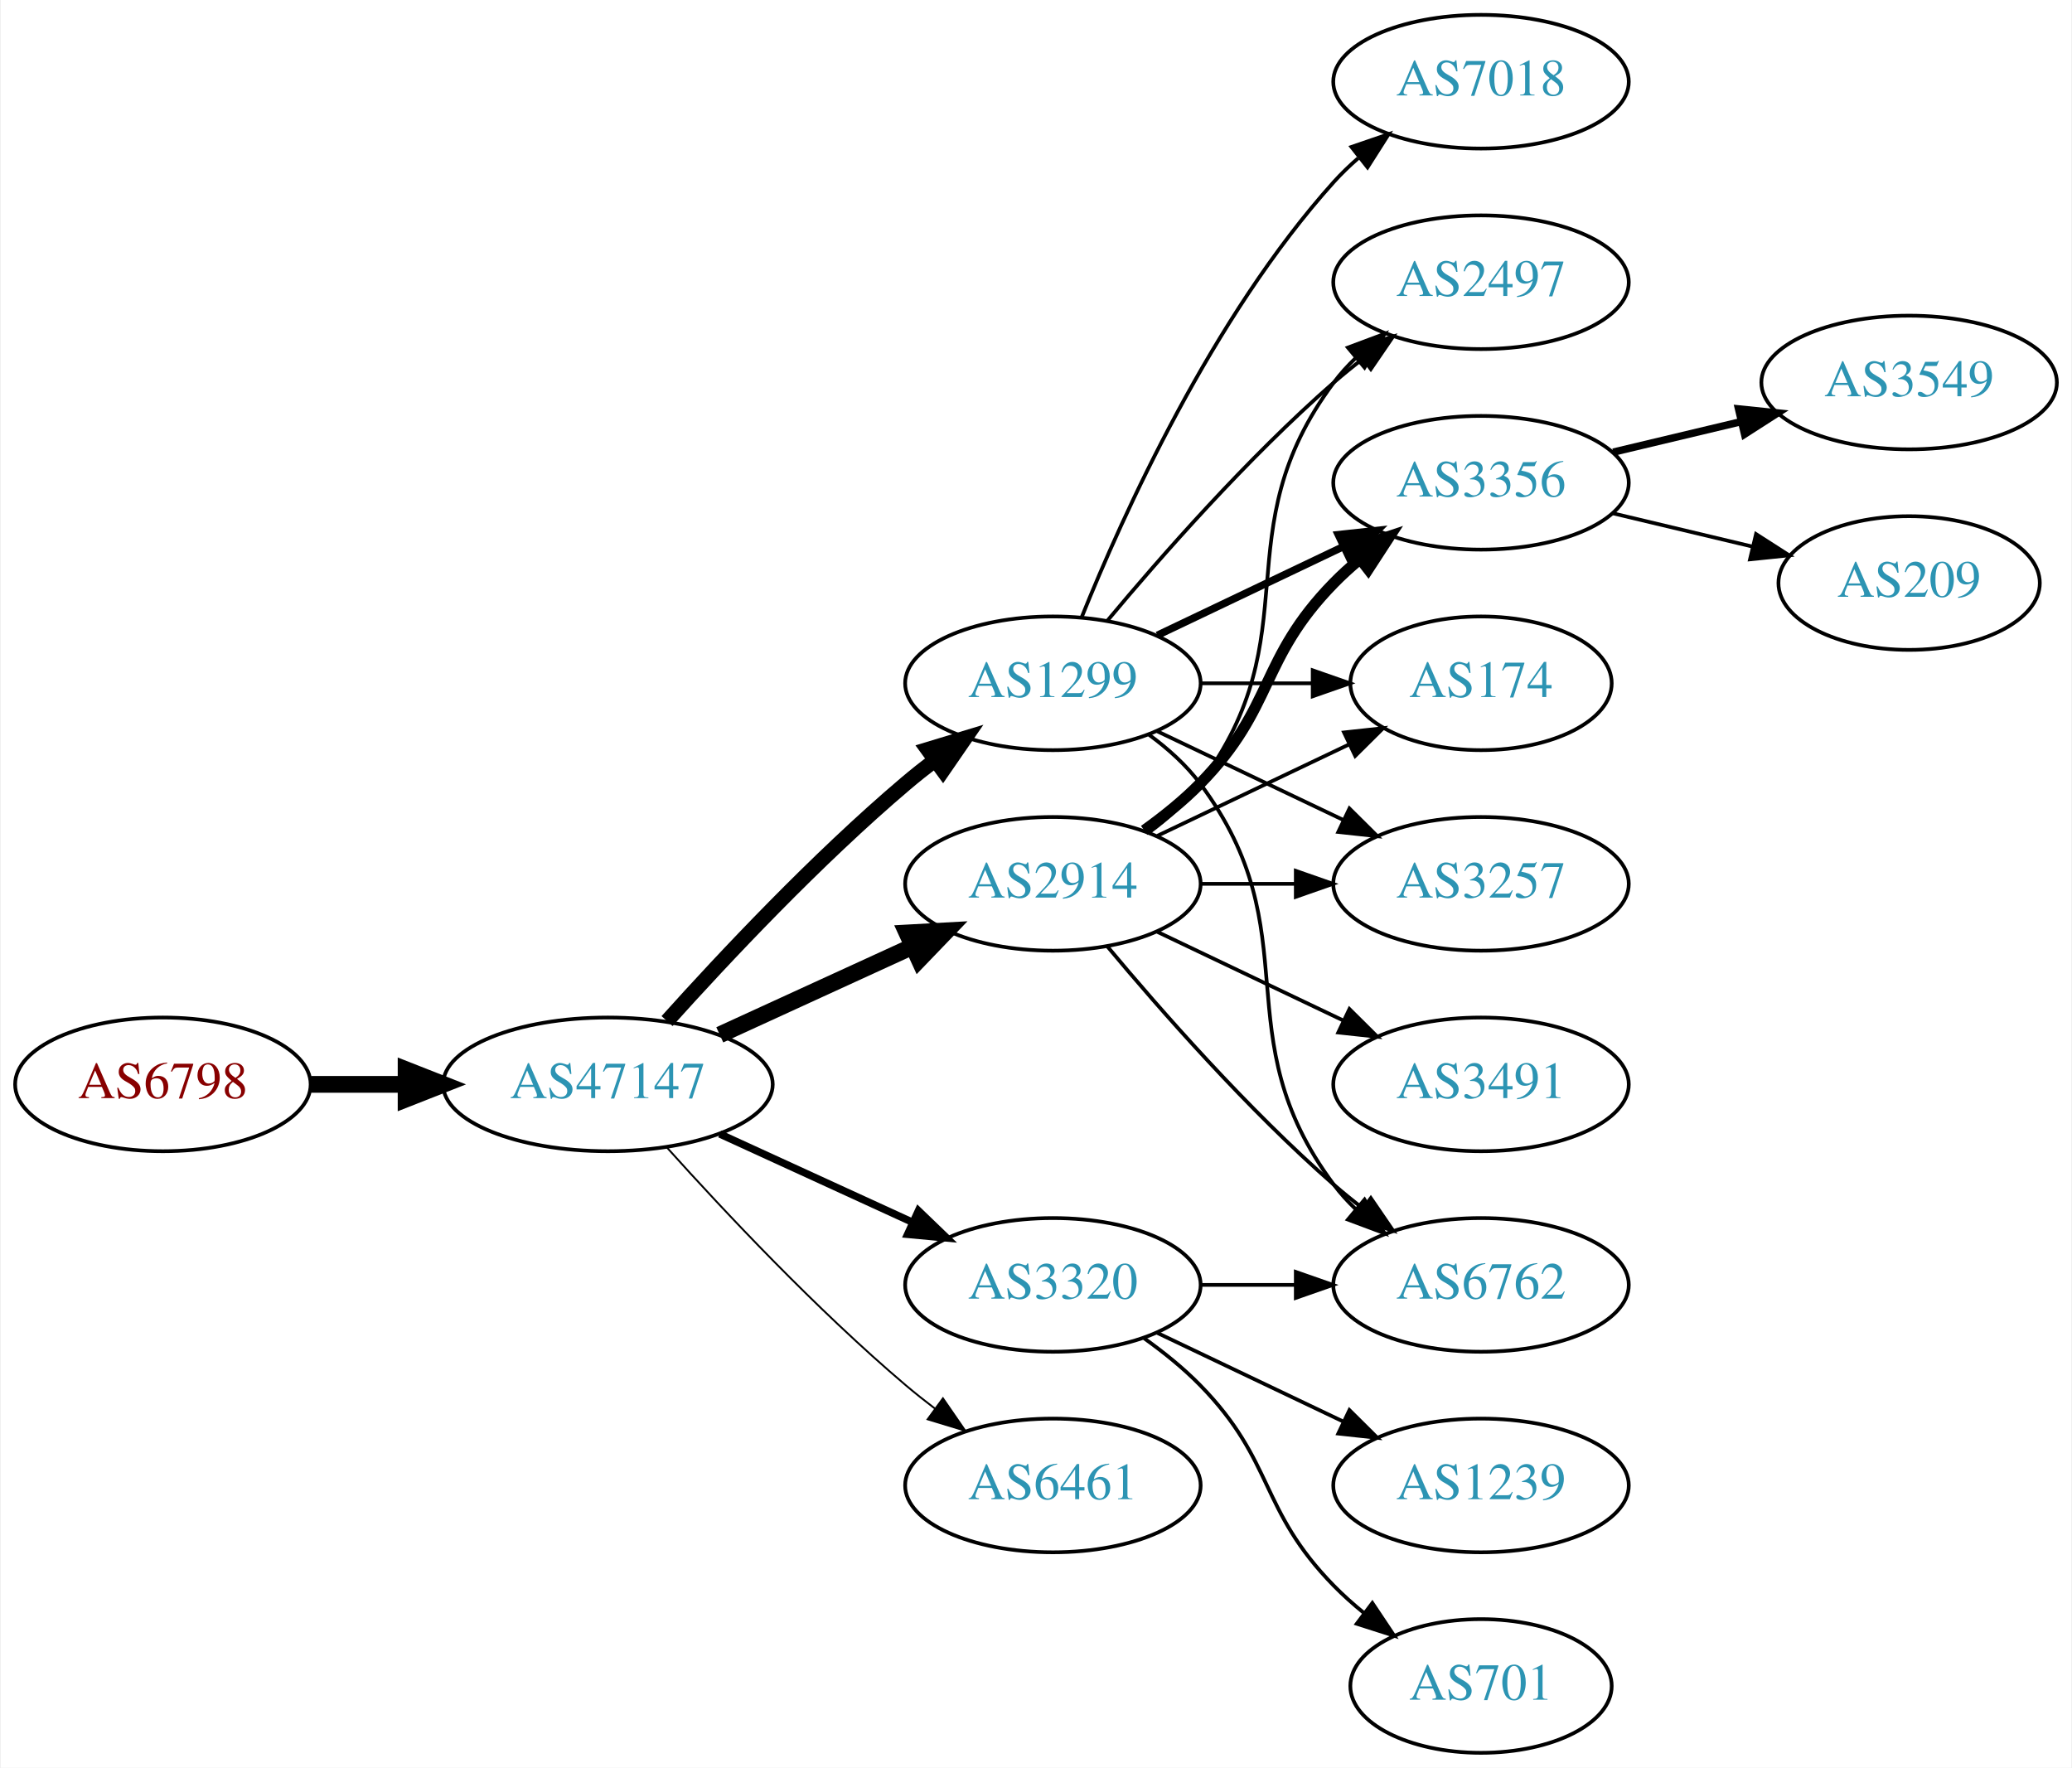
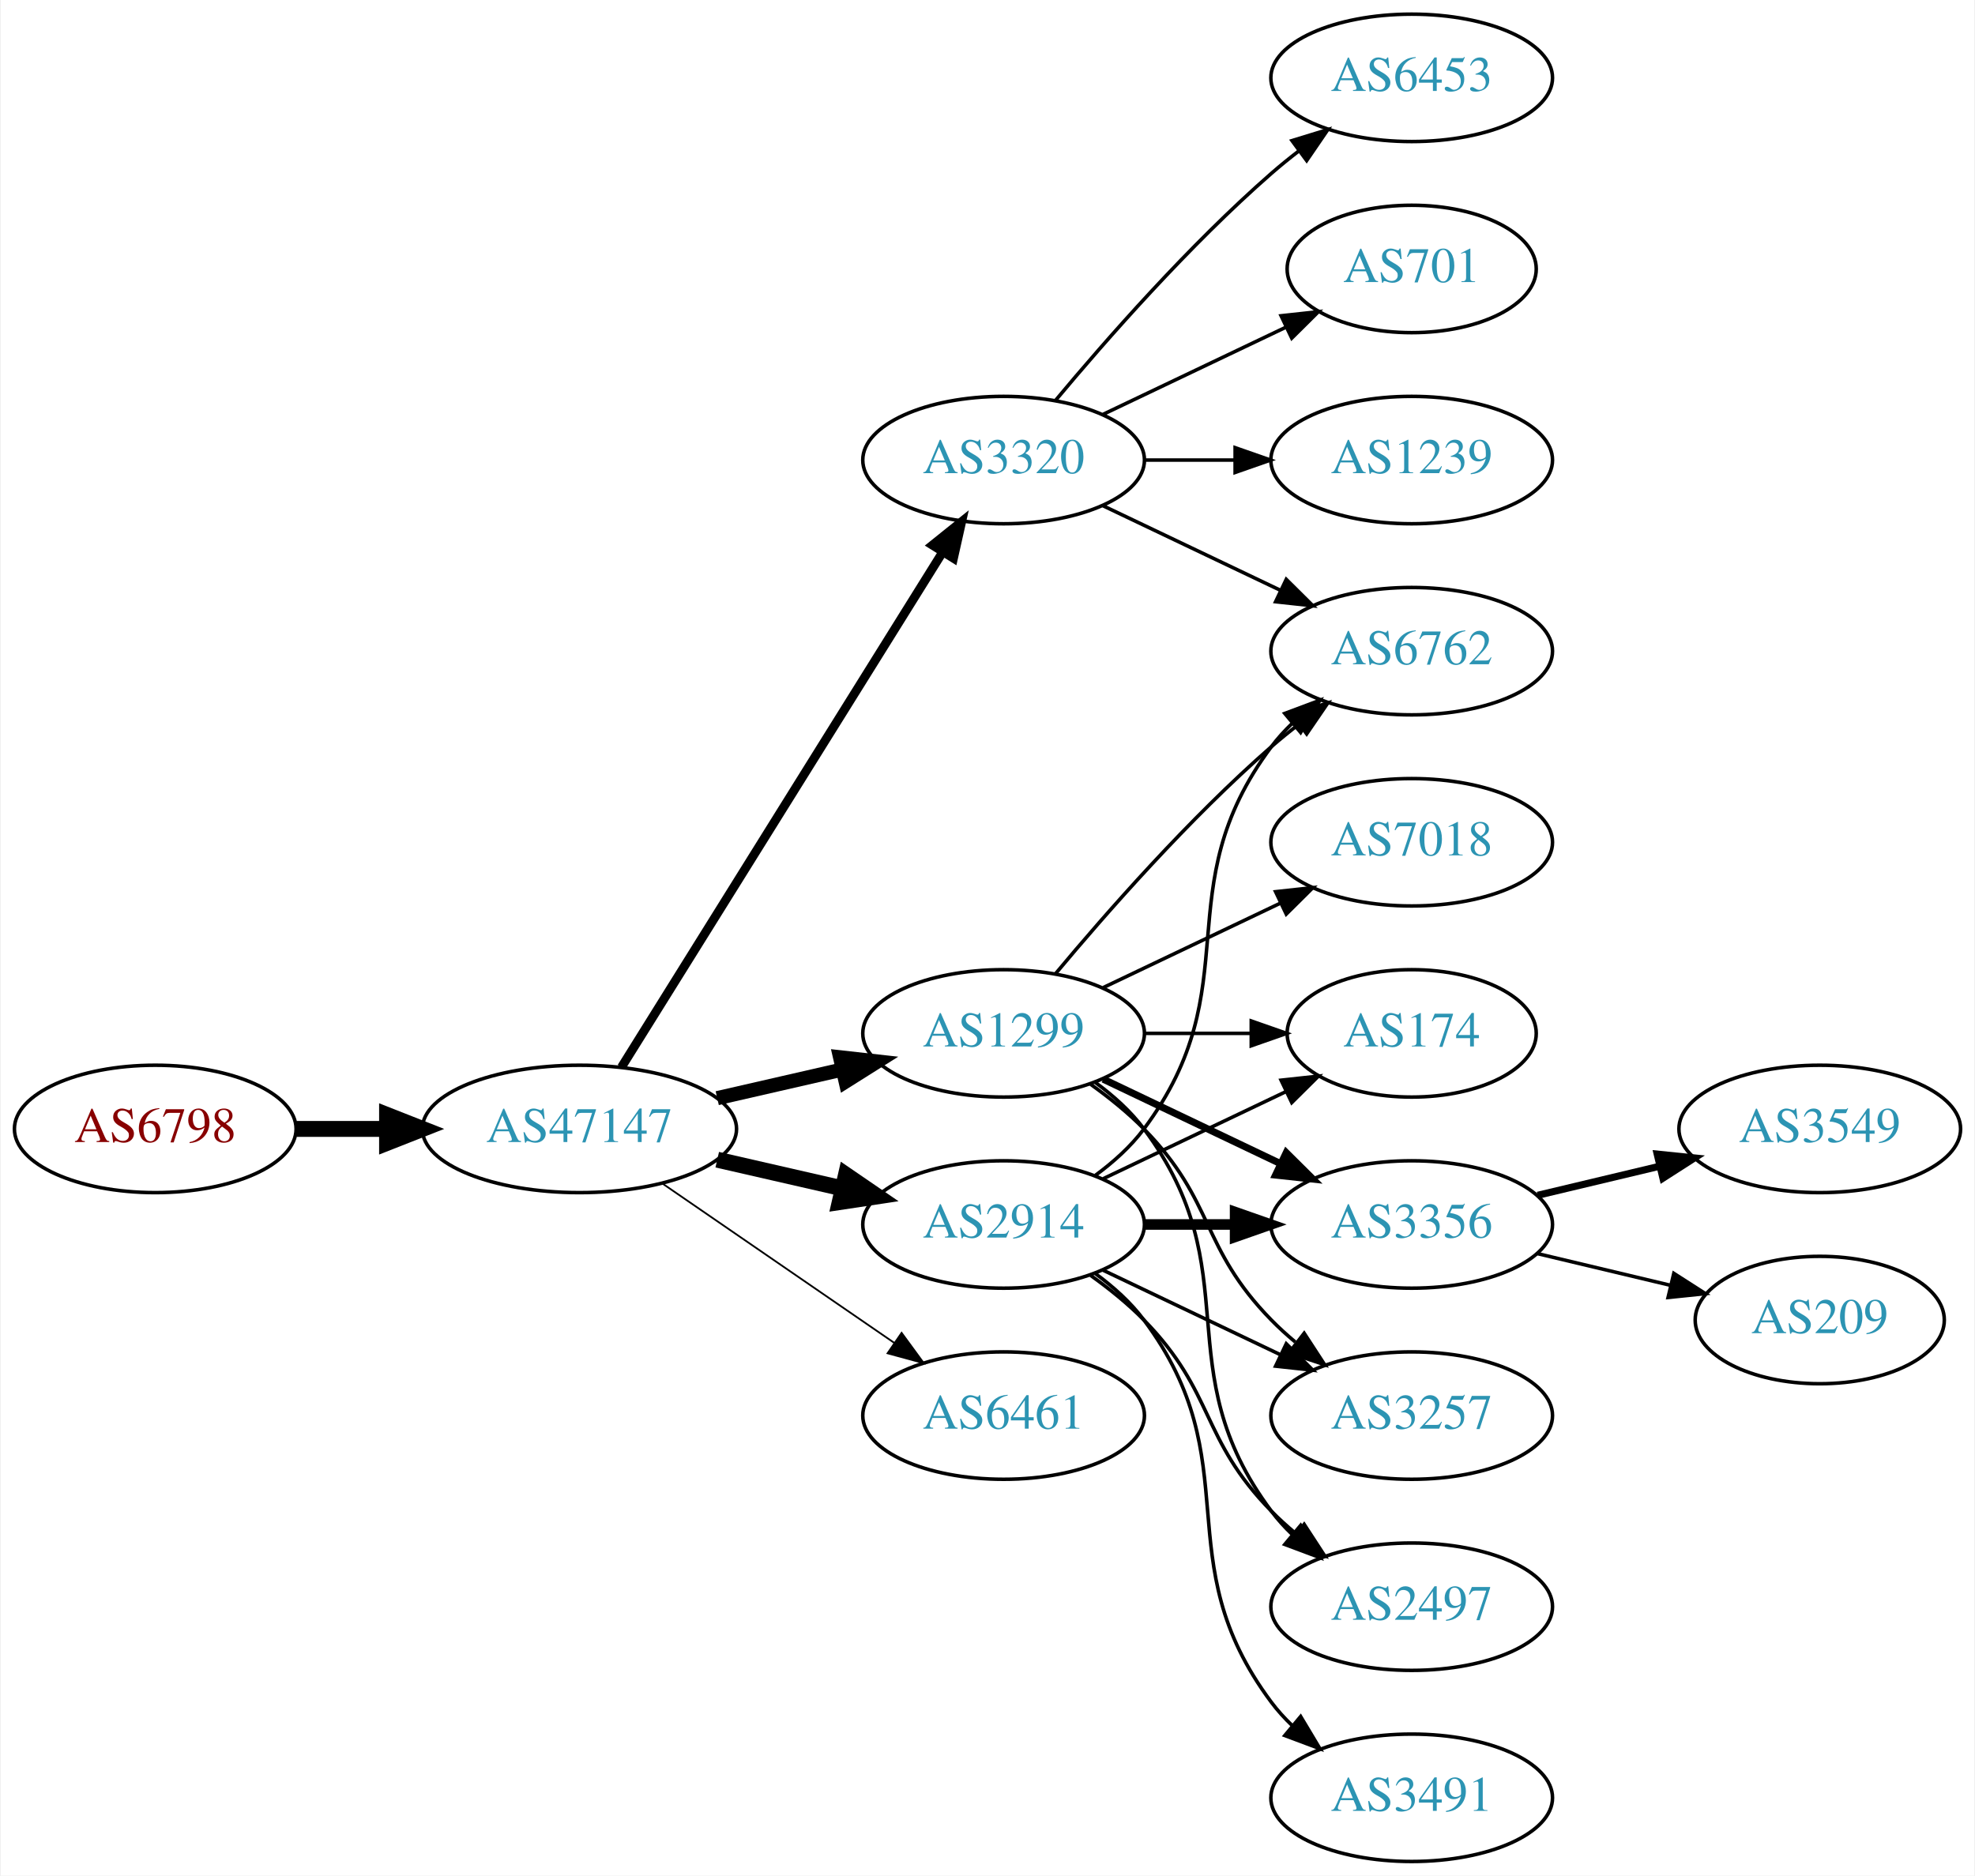
- <svg xmlns="http://www.w3.org/2000/svg" xmlns:xlink="http://www.w3.org/1999/xlink" width="558pt" height="476pt" viewBox="0.00 0.00 557.56 476.00">
-   <g id="graph0" class="graph" transform="scale(1 1) rotate(0) translate(4 472)">
-     <polygon fill="white" stroke="none" points="-4,4 -4,-472 553.564,-472 553.564,4 -4,4" />
+ <svg xmlns="http://www.w3.org/2000/svg" xmlns:xlink="http://www.w3.org/1999/xlink" width="558pt" height="530pt" viewBox="0.00 0.00 557.56 530.00">
+   <g id="graph0" class="graph" transform="scale(1 1) rotate(0) translate(4 526)">
+     <polygon fill="white" stroke="none" points="-4,4 -4,-526 553.564,-526 553.564,4 -4,4" />
    <g id="node1" class="node">
      <g id="a_node1">
        <a xlink:href="/asn/6798" xlink:title="AS6798 ~ Net4You Internet GmbH [AT]">
-           <ellipse fill="#ffffff" stroke="black" cx="39.647" cy="-180" rx="39.794" ry="18" />
-           <text text-anchor="middle" x="39.647" y="-176.3" font-family="Times,serif" font-size="14.00" fill="#880000">AS6798</text>
+           <ellipse fill="#ffffff" stroke="black" cx="39.647" cy="-207" rx="39.794" ry="18" />
+           <text text-anchor="middle" x="39.647" y="-203.3" font-family="Times,serif" font-size="14.00" fill="#880000">AS6798</text>
        </a>
      </g>
    </g>
    <g id="node2" class="node">
      <g id="a_node2">
        <a xlink:href="/asn/47147" xlink:title="AS47147 ~ ANEXIA Internetdienstleistungs GmbH [AT]">
-           <ellipse fill="#ffffff" stroke="black" cx="159.489" cy="-180" rx="44.393" ry="18" />
-           <text text-anchor="middle" x="159.489" y="-176.3" font-family="Times,serif" font-size="14.00" fill="#2c94b3">AS47147</text>
+           <ellipse fill="#ffffff" stroke="black" cx="159.489" cy="-207" rx="44.393" ry="18" />
+           <text text-anchor="middle" x="159.489" y="-203.3" font-family="Times,serif" font-size="14.00" fill="#2c94b3">AS47147</text>
        </a>
      </g>
    </g>
    <g id="edge1" class="edge">
-       <path fill="none" stroke="black" stroke-width="4.5" d="M79.559,-180C87.662,-180 96.337,-180 104.863,-180" />
-       <polygon fill="black" stroke="black" stroke-width="4.5" points="105.141,-183.938 115.141,-180 105.141,-176.063 105.141,-183.938" />
+       <path fill="none" stroke="black" stroke-width="4.5" d="M79.559,-207C87.662,-207 96.337,-207 104.863,-207" />
+       <polygon fill="black" stroke="black" stroke-width="4.5" points="105.141,-210.938 115.141,-207 105.141,-203.063 105.141,-210.938" />
    </g>
    <g id="node3" class="node">
      <g id="a_node3">
-         <a xlink:href="/asn/3320" xlink:title="AS3320 ~ DTAG [DE]">
-           <ellipse fill="#ffffff" stroke="black" cx="279.332" cy="-126" rx="39.794" ry="18" />
-           <text text-anchor="middle" x="279.332" y="-122.3" font-family="Times,serif" font-size="14.00" fill="#2c94b3">AS3320</text>
+         <a xlink:href="/asn/1299" xlink:title="AS1299 ~ Telia Carrier [EU]">
+           <ellipse fill="#ffffff" stroke="black" cx="279.332" cy="-234" rx="39.794" ry="18" />
+           <text text-anchor="middle" x="279.332" y="-230.3" font-family="Times,serif" font-size="14.00" fill="#2c94b3">AS1299</text>
        </a>
      </g>
    </g>
    <g id="edge2" class="edge">
-       <path fill="none" stroke="black" stroke-width="2" d="M189.619,-166.652C205.23,-159.498 224.628,-150.609 241.3,-142.97" />
-       <polygon fill="black" stroke="black" stroke-width="2" points="243.119,-145.986 250.752,-138.638 240.203,-139.622 243.119,-145.986" />
+       <path fill="none" stroke="black" stroke-width="4" d="M198.424,-215.692C209.664,-218.267 222.077,-221.111 233.7,-223.774" />
+       <polygon fill="black" stroke="black" stroke-width="4" points="233.133,-227.235 243.662,-226.057 234.696,-220.412 233.133,-227.235" />
    </g>
    <g id="node4" class="node">
      <g id="a_node4">
-         <a xlink:href="/asn/2914" xlink:title="AS2914 ~ NTT America, Inc. [US]">
-           <ellipse fill="#ffffff" stroke="black" cx="279.332" cy="-234" rx="39.794" ry="18" />
-           <text text-anchor="middle" x="279.332" y="-230.3" font-family="Times,serif" font-size="14.00" fill="#2c94b3">AS2914</text>
+         <a xlink:href="/asn/3320" xlink:title="AS3320 ~ DTAG [DE]">
+           <ellipse fill="#ffffff" stroke="black" cx="279.332" cy="-396" rx="39.794" ry="18" />
+           <text text-anchor="middle" x="279.332" y="-392.3" font-family="Times,serif" font-size="14.00" fill="#2c94b3">AS3320</text>
        </a>
      </g>
    </g>
    <g id="edge3" class="edge">
-       <path fill="none" stroke="black" stroke-width="4.5" d="M189.619,-193.348C205.23,-200.502 224.628,-209.391 241.3,-217.03" />
-       <polygon fill="black" stroke="black" stroke-width="4.5" points="240.02,-220.775 250.752,-221.362 243.301,-213.616 240.02,-220.775" />
+       <path fill="none" stroke="black" stroke-width="2.5" d="M171.364,-224.442C192.147,-257.775 237.608,-330.686 262.037,-369.866" />
+       <polygon fill="black" stroke="black" stroke-width="2.5" points="259.222,-371.966 267.483,-378.6 265.162,-368.263 259.222,-371.966" />
    </g>
    <g id="node5" class="node">
      <g id="a_node5">
-         <a xlink:href="/asn/1299" xlink:title="AS1299 ~ Telia Carrier [EU]">
-           <ellipse fill="#ffffff" stroke="black" cx="279.332" cy="-288" rx="39.794" ry="18" />
-           <text text-anchor="middle" x="279.332" y="-284.3" font-family="Times,serif" font-size="14.00" fill="#2c94b3">AS1299</text>
+         <a xlink:href="/asn/2914" xlink:title="AS2914 ~ NTT America, Inc. [US]">
+           <ellipse fill="#ffffff" stroke="black" cx="279.332" cy="-180" rx="39.794" ry="18" />
+           <text text-anchor="middle" x="279.332" y="-176.3" font-family="Times,serif" font-size="14.00" fill="#2c94b3">AS2914</text>
        </a>
      </g>
    </g>
    <g id="edge4" class="edge">
-       <path fill="none" stroke="black" stroke-width="4" d="M175.421,-197.044C190.748,-214.097 215.683,-240.65 239.685,-261 242.182,-263.117 244.843,-265.232 247.554,-267.293" />
-       <polygon fill="black" stroke="black" stroke-width="4" points="245.591,-270.194 255.73,-273.266 249.72,-264.541 245.591,-270.194" />
+       <path fill="none" stroke="black" stroke-width="4.5" d="M198.424,-198.308C209.664,-195.733 222.077,-192.889 233.7,-190.226" />
+       <polygon fill="black" stroke="black" stroke-width="4.5" points="234.794,-194.015 243.662,-187.943 233.035,-186.339 234.794,-194.015" />
    </g>
    <g id="node6" class="node">
      <g id="a_node6">
        <a xlink:href="/asn/6461" xlink:title="AS6461 ~ Zayo Bandwidth [US]">
-           <ellipse fill="#ffffff" stroke="black" cx="279.332" cy="-72" rx="39.794" ry="18" />
-           <text text-anchor="middle" x="279.332" y="-68.3" font-family="Times,serif" font-size="14.00" fill="#2c94b3">AS6461</text>
+           <ellipse fill="#ffffff" stroke="black" cx="279.332" cy="-126" rx="39.794" ry="18" />
+           <text text-anchor="middle" x="279.332" y="-122.3" font-family="Times,serif" font-size="14.00" fill="#2c94b3">AS6461</text>
        </a>
      </g>
    </g>
    <g id="edge5" class="edge">
-       <path fill="none" stroke="black" stroke-width="0.5" d="M175.421,-162.956C190.748,-145.903 215.683,-119.35 239.685,-99 242.182,-96.883 244.843,-94.768 247.554,-92.707" />
-       <polygon fill="black" stroke="black" stroke-width="0.5" points="249.72,-95.459 255.73,-86.734 245.591,-89.806 249.72,-95.459" />
+       <path fill="none" stroke="black" stroke-width="0.5" d="M182.932,-191.574C201.513,-178.802 228.074,-160.545 248.453,-146.537" />
+       <polygon fill="black" stroke="black" stroke-width="0.5" points="250.509,-149.371 256.768,-140.822 246.544,-143.602 250.509,-149.371" />
+     </g>
+     <g id="node10" class="node">
+       <g id="a_node10">
+         <a xlink:href="/asn/6762" xlink:title="AS6762 ~ TELECOM ITALIA SPARKLE S.p.A. [IT]">
+           <ellipse fill="#ffffff" stroke="black" cx="394.625" cy="-342" rx="39.794" ry="18" />
+           <text text-anchor="middle" x="394.625" y="-338.3" font-family="Times,serif" font-size="14.00" fill="#2c94b3">AS6762</text>
+         </a>
+       </g>
+     </g>
+     <g id="edge15" class="edge">
+       <path fill="none" stroke="black" d="M293.962,-250.817C308.244,-267.929 331.791,-294.745 354.978,-315 357.444,-317.154 360.082,-319.294 362.78,-321.372" />
+       <polygon fill="black" stroke="black" points="360.805,-324.264 370.934,-327.37 364.953,-318.625 360.805,-324.264" />
+     </g>
+     <g id="node11" class="node">
+       <g id="a_node11">
+         <a xlink:href="/asn/174" xlink:title="AS174 ~ Cogent Communications [US]">
+           <ellipse fill="#ffffff" stroke="black" cx="394.625" cy="-234" rx="35.194" ry="18" />
+           <text text-anchor="middle" x="394.625" y="-230.3" font-family="Times,serif" font-size="14.00" fill="#2c94b3">AS174</text>
+         </a>
+       </g>
+     </g>
+     <g id="edge10" class="edge">
+       <path fill="none" stroke="black" d="M319.004,-234C328.709,-234 339.2,-234 349.163,-234" />
+       <polygon fill="black" stroke="black" points="349.299,-237.5 359.299,-234 349.299,-230.5 349.299,-237.5" />
+     </g>
+     <g id="node12" class="node">
+       <g id="a_node12">
+         <a xlink:href="/asn/3356" xlink:title="AS3356 ~ Level 3 Parent, LLC [US]">
+           <ellipse fill="#ffffff" stroke="black" cx="394.625" cy="-180" rx="39.794" ry="18" />
+           <text text-anchor="middle" x="394.625" y="-176.3" font-family="Times,serif" font-size="14.00" fill="#2c94b3">AS3356</text>
+         </a>
+       </g>
+     </g>
+     <g id="edge11" class="edge">
+       <path fill="none" stroke="black" stroke-width="2" d="M307.468,-221.066C322.462,-213.919 341.283,-204.948 357.506,-197.215" />
+       <polygon fill="black" stroke="black" stroke-width="2" points="359.188,-200.291 366.71,-192.829 356.177,-193.972 359.188,-200.291" />
+     </g>
+     <g id="node13" class="node">
+       <g id="a_node13">
+         <a xlink:href="/asn/7018" xlink:title="AS7018 ~ AT&amp;T Services, Inc. [US]">
+           <ellipse fill="#ffffff" stroke="black" cx="394.625" cy="-288" rx="39.794" ry="18" />
+           <text text-anchor="middle" x="394.625" y="-284.3" font-family="Times,serif" font-size="14.00" fill="#2c94b3">AS7018</text>
+         </a>
+       </g>
+     </g>
+     <g id="edge12" class="edge">
+       <path fill="none" stroke="black" d="M307.468,-246.934C322.462,-254.081 341.283,-263.052 357.506,-270.785" />
+       <polygon fill="black" stroke="black" points="356.177,-274.028 366.71,-275.171 359.188,-267.709 356.177,-274.028" />
+     </g>
+     <g id="node14" class="node">
+       <g id="a_node14">
+         <a xlink:href="/asn/3257" xlink:title="AS3257 ~ GTT [DE]">
+           <ellipse fill="#ffffff" stroke="black" cx="394.625" cy="-126" rx="39.794" ry="18" />
+           <text text-anchor="middle" x="394.625" y="-122.3" font-family="Times,serif" font-size="14.00" fill="#2c94b3">AS3257</text>
+         </a>
+       </g>
+     </g>
+     <g id="edge13" class="edge">
+       <path fill="none" stroke="black" d="M303.926,-219.611C309.182,-215.852 314.513,-211.563 318.978,-207 339.151,-186.383 334.806,-173.617 354.978,-153 357.071,-150.861 359.354,-148.782 361.731,-146.79" />
+       <polygon fill="black" stroke="black" points="364.249,-149.268 370.031,-140.389 359.974,-143.725 364.249,-149.268" />
+     </g>
+     <g id="node15" class="node">
+       <g id="a_node15">
+         <a xlink:href="/asn/2497" xlink:title="AS2497 ~ Internet Initiative Japan Inc. [JP]">
+           <ellipse fill="#ffffff" stroke="black" cx="394.625" cy="-72" rx="39.794" ry="18" />
+           <text text-anchor="middle" x="394.625" y="-68.3" font-family="Times,serif" font-size="14.00" fill="#2c94b3">AS2497</text>
+         </a>
+       </g>
+     </g>
+     <g id="edge14" class="edge">
+       <path fill="none" stroke="black" d="M305.262,-220.118C310.338,-216.389 315.256,-211.984 318.978,-207 349.249,-166.458 324.707,-139.542 354.978,-99 356.723,-96.664 358.73,-94.455 360.893,-92.383" />
+       <polygon fill="black" stroke="black" points="363.253,-94.973 368.694,-85.882 358.771,-89.595 363.253,-94.973" />
    </g>
    <g id="node7" class="node">
      <g id="a_node7">
-         <a xlink:href="/asn/6762" xlink:title="AS6762 ~ TELECOM ITALIA SPARKLE S.p.A. [IT]">
-           <ellipse fill="#ffffff" stroke="black" cx="394.625" cy="-126" rx="39.794" ry="18" />
-           <text text-anchor="middle" x="394.625" y="-122.3" font-family="Times,serif" font-size="14.00" fill="#2c94b3">AS6762</text>
+         <a xlink:href="/asn/6453" xlink:title="AS6453 ~ TATA COMMUNICATIONS (AMERICA) INC [US]">
+           <ellipse fill="#ffffff" stroke="black" cx="394.625" cy="-504" rx="39.794" ry="18" />
+           <text text-anchor="middle" x="394.625" y="-500.3" font-family="Times,serif" font-size="14.00" fill="#2c94b3">AS6453</text>
        </a>
      </g>
    </g>
    <g id="edge6" class="edge">
-       <path fill="none" stroke="black" d="M319.004,-126C327.207,-126 335.971,-126 344.503,-126" />
-       <polygon fill="black" stroke="black" points="344.742,-129.5 354.742,-126 344.742,-122.5 344.742,-129.5" />
+       <path fill="none" stroke="black" d="M293.962,-412.817C308.244,-429.929 331.791,-456.745 354.978,-477 357.444,-479.154 360.082,-481.294 362.78,-483.372" />
+       <polygon fill="black" stroke="black" points="360.805,-486.264 370.934,-489.37 364.953,-480.625 360.805,-486.264" />
    </g>
    <g id="node8" class="node">
      <g id="a_node8">
        <a xlink:href="/asn/701" xlink:title="AS701 ~ UUNET [US]">
-           <ellipse fill="#ffffff" stroke="black" cx="394.625" cy="-18" rx="35.194" ry="18" />
-           <text text-anchor="middle" x="394.625" y="-14.3" font-family="Times,serif" font-size="14.00" fill="#2c94b3">AS701</text>
+           <ellipse fill="#ffffff" stroke="black" cx="394.625" cy="-450" rx="35.194" ry="18" />
+           <text text-anchor="middle" x="394.625" y="-446.3" font-family="Times,serif" font-size="14.00" fill="#2c94b3">AS701</text>
        </a>
      </g>
    </g>
    <g id="edge7" class="edge">
-       <path fill="none" stroke="black" d="M303.926,-111.611C309.182,-107.852 314.513,-103.563 318.978,-99 339.151,-78.383 334.806,-65.617 354.978,-45 357.457,-42.466 360.204,-40.017 363.056,-37.696" />
-       <polygon fill="black" stroke="black" points="365.359,-40.343 371.242,-31.532 361.148,-34.752 365.359,-40.343" />
+       <path fill="none" stroke="black" d="M307.468,-408.934C322.9,-416.29 342.385,-425.577 358.92,-433.459" />
+       <polygon fill="black" stroke="black" points="357.729,-436.768 368.262,-437.911 360.741,-430.449 357.729,-436.768" />
    </g>
    <g id="node9" class="node">
      <g id="a_node9">
        <a xlink:href="/asn/1239" xlink:title="AS1239 ~ Sprint [US]">
-           <ellipse fill="#ffffff" stroke="black" cx="394.625" cy="-72" rx="39.794" ry="18" />
-           <text text-anchor="middle" x="394.625" y="-68.3" font-family="Times,serif" font-size="14.00" fill="#2c94b3">AS1239</text>
+           <ellipse fill="#ffffff" stroke="black" cx="394.625" cy="-396" rx="39.794" ry="18" />
+           <text text-anchor="middle" x="394.625" y="-392.3" font-family="Times,serif" font-size="14.00" fill="#2c94b3">AS1239</text>
        </a>
      </g>
    </g>
    <g id="edge8" class="edge">
-       <path fill="none" stroke="black" d="M307.468,-113.066C322.462,-105.919 341.283,-96.948 357.506,-89.215" />
-       <polygon fill="black" stroke="black" points="359.188,-92.291 366.71,-84.829 356.177,-85.972 359.188,-92.291" />
-     </g>
-     <g id="edge18" class="edge">
-       <path fill="none" stroke="black" d="M293.962,-217.183C308.244,-200.071 331.791,-173.255 354.978,-153 357.444,-150.846 360.082,-148.706 362.78,-146.628" />
-       <polygon fill="black" stroke="black" points="364.953,-149.375 370.934,-140.63 360.805,-143.736 364.953,-149.375" />
-     </g>
-     <g id="node10" class="node">
-       <g id="a_node10">
-         <a xlink:href="/asn/3356" xlink:title="AS3356 ~ Level 3 Parent, LLC [US]">
-           <ellipse fill="#ffffff" stroke="black" cx="394.625" cy="-342" rx="39.794" ry="18" />
-           <text text-anchor="middle" x="394.625" y="-338.3" font-family="Times,serif" font-size="14.00" fill="#2c94b3">AS3356</text>
-         </a>
-       </g>
+       <path fill="none" stroke="black" d="M319.004,-396C327.207,-396 335.971,-396 344.503,-396" />
+       <polygon fill="black" stroke="black" points="344.742,-399.5 354.742,-396 344.742,-392.5 344.742,-399.5" />
+     </g>
+     <g id="edge9" class="edge">
+       <path fill="none" stroke="black" d="M307.468,-383.066C322.462,-375.919 341.283,-366.948 357.506,-359.215" />
+       <polygon fill="black" stroke="black" points="359.188,-362.291 366.71,-354.829 356.177,-355.972 359.188,-362.291" />
    </g>
    <g id="edge16" class="edge">
-       <path fill="none" stroke="black" stroke-width="3" d="M303.926,-248.389C309.182,-252.148 314.513,-256.437 318.978,-261 339.151,-281.617 334.806,-294.383 354.978,-315 357.071,-317.139 359.354,-319.218 361.731,-321.21" />
-       <polygon fill="black" stroke="black" stroke-width="3" points="359.974,-324.275 370.031,-327.611 364.249,-318.732 359.974,-324.275" />
-     </g>
-     <g id="node11" class="node">
-       <g id="a_node11">
-         <a xlink:href="/asn/174" xlink:title="AS174 ~ Cogent Communications [US]">
-           <ellipse fill="#ffffff" stroke="black" cx="394.625" cy="-288" rx="35.194" ry="18" />
-           <text text-anchor="middle" x="394.625" y="-284.3" font-family="Times,serif" font-size="14.00" fill="#2c94b3">AS174</text>
-         </a>
-       </g>
+       <path fill="none" stroke="black" d="M305.262,-193.882C310.338,-197.611 315.256,-202.016 318.978,-207 349.249,-247.542 324.707,-274.458 354.978,-315 356.723,-317.336 358.73,-319.545 360.893,-321.617" />
+       <polygon fill="black" stroke="black" points="358.771,-324.405 368.694,-328.118 363.253,-319.027 358.771,-324.405" />
+     </g>
+     <g id="edge17" class="edge">
+       <path fill="none" stroke="black" d="M307.468,-192.934C322.9,-200.29 342.385,-209.577 358.92,-217.459" />
+       <polygon fill="black" stroke="black" points="357.729,-220.768 368.262,-221.911 360.741,-214.449 357.729,-220.768" />
+     </g>
+     <g id="edge19" class="edge">
+       <path fill="none" stroke="black" stroke-width="3" d="M319.004,-180C327.207,-180 335.971,-180 344.503,-180" />
+       <polygon fill="black" stroke="black" stroke-width="3" points="344.742,-183.5 354.742,-180 344.742,-176.5 344.742,-183.5" />
+     </g>
+     <g id="edge21" class="edge">
+       <path fill="none" stroke="black" d="M307.468,-167.066C322.462,-159.919 341.283,-150.948 357.506,-143.215" />
+       <polygon fill="black" stroke="black" points="359.188,-146.291 366.71,-138.829 356.177,-139.972 359.188,-146.291" />
    </g>
    <g id="edge20" class="edge">
-       <path fill="none" stroke="black" d="M307.468,-246.934C322.9,-254.29 342.385,-263.577 358.92,-271.459" />
-       <polygon fill="black" stroke="black" points="357.729,-274.768 368.262,-275.911 360.741,-268.449 357.729,-274.768" />
-     </g>
-     <g id="node13" class="node">
-       <g id="a_node13">
-         <a xlink:href="/asn/3257" xlink:title="AS3257 ~ GTT [DE]">
-           <ellipse fill="#ffffff" stroke="black" cx="394.625" cy="-234" rx="39.794" ry="18" />
-           <text text-anchor="middle" x="394.625" y="-230.3" font-family="Times,serif" font-size="14.00" fill="#2c94b3">AS3257</text>
-         </a>
-       </g>
-     </g>
-     <g id="edge19" class="edge">
-       <path fill="none" stroke="black" d="M319.004,-234C327.207,-234 335.971,-234 344.503,-234" />
-       <polygon fill="black" stroke="black" points="344.742,-237.5 354.742,-234 344.742,-230.5 344.742,-237.5" />
-     </g>
-     <g id="node14" class="node">
-       <g id="a_node14">
-         <a xlink:href="/asn/2497" xlink:title="AS2497 ~ Internet Initiative Japan Inc. [JP]">
-           <ellipse fill="#ffffff" stroke="black" cx="394.625" cy="-396" rx="39.794" ry="18" />
-           <text text-anchor="middle" x="394.625" y="-392.3" font-family="Times,serif" font-size="14.00" fill="#2c94b3">AS2497</text>
-         </a>
-       </g>
-     </g>
-     <g id="edge17" class="edge">
-       <path fill="none" stroke="black" d="M305.262,-247.882C310.338,-251.611 315.256,-256.016 318.978,-261 349.249,-301.542 324.707,-328.458 354.978,-369 356.723,-371.336 358.73,-373.545 360.893,-375.617" />
-       <polygon fill="black" stroke="black" points="358.771,-378.405 368.694,-382.118 363.253,-373.027 358.771,-378.405" />
-     </g>
-     <g id="node15" class="node">
-       <g id="a_node15">
-         <a xlink:href="/asn/3491" xlink:title="AS3491 ~ PCCW Global, Inc. [US]">
-           <ellipse fill="#ffffff" stroke="black" cx="394.625" cy="-180" rx="39.794" ry="18" />
-           <text text-anchor="middle" x="394.625" y="-176.3" font-family="Times,serif" font-size="14.00" fill="#2c94b3">AS3491</text>
-         </a>
-       </g>
-     </g>
-     <g id="edge15" class="edge">
-       <path fill="none" stroke="black" d="M307.468,-221.066C322.462,-213.919 341.283,-204.948 357.506,-197.215" />
-       <polygon fill="black" stroke="black" points="359.188,-200.291 366.71,-192.829 356.177,-193.972 359.188,-200.291" />
-     </g>
-     <g id="edge14" class="edge">
-       <path fill="none" stroke="black" d="M305.262,-274.118C310.338,-270.389 315.256,-265.984 318.978,-261 349.249,-220.458 324.707,-193.542 354.978,-153 356.723,-150.664 358.73,-148.455 360.893,-146.383" />
-       <polygon fill="black" stroke="black" points="363.253,-148.973 368.694,-139.882 358.771,-143.595 363.253,-148.973" />
-     </g>
-     <g id="edge9" class="edge">
-       <path fill="none" stroke="black" stroke-width="2" d="M307.468,-300.934C322.462,-308.081 341.283,-317.052 357.506,-324.785" />
-       <polygon fill="black" stroke="black" stroke-width="2" points="356.177,-328.028 366.71,-329.171 359.188,-321.709 356.177,-328.028" />
-     </g>
-     <g id="edge10" class="edge">
-       <path fill="none" stroke="black" d="M319.004,-288C328.709,-288 339.2,-288 349.163,-288" />
-       <polygon fill="black" stroke="black" points="349.299,-291.5 359.299,-288 349.299,-284.5 349.299,-291.5" />
-     </g>
-     <g id="node12" class="node">
-       <g id="a_node12">
-         <a xlink:href="/asn/7018" xlink:title="AS7018 ~ AT&amp;T Services, Inc. [US]">
-           <ellipse fill="#ffffff" stroke="black" cx="394.625" cy="-450" rx="39.794" ry="18" />
-           <text text-anchor="middle" x="394.625" y="-446.3" font-family="Times,serif" font-size="14.00" fill="#2c94b3">AS7018</text>
-         </a>
-       </g>
-     </g>
-     <g id="edge11" class="edge">
-       <path fill="none" stroke="black" d="M287.079,-305.787C298.13,-333.243 322.184,-386.578 354.978,-423 356.98,-425.224 359.199,-427.363 361.532,-429.397" />
-       <polygon fill="black" stroke="black" points="359.73,-432.433 369.751,-435.873 364.062,-426.935 359.73,-432.433" />
-     </g>
-     <g id="edge12" class="edge">
-       <path fill="none" stroke="black" d="M307.468,-275.066C322.462,-267.919 341.283,-258.948 357.506,-251.215" />
-       <polygon fill="black" stroke="black" points="359.188,-254.291 366.71,-246.829 356.177,-247.972 359.188,-254.291" />
-     </g>
-     <g id="edge13" class="edge">
-       <path fill="none" stroke="black" d="M293.962,-304.817C308.244,-321.929 331.791,-348.745 354.978,-369 357.444,-371.154 360.082,-373.294 362.78,-375.372" />
-       <polygon fill="black" stroke="black" points="360.805,-378.264 370.934,-381.37 364.953,-372.625 360.805,-378.264" />
+       <path fill="none" stroke="black" d="M303.926,-165.611C309.182,-161.852 314.513,-157.563 318.978,-153 339.151,-132.383 334.806,-119.617 354.978,-99 357.071,-96.861 359.354,-94.782 361.731,-92.79" />
+       <polygon fill="black" stroke="black" points="364.249,-95.268 370.031,-86.389 359.974,-89.725 364.249,-95.268" />
    </g>
    <g id="node16" class="node">
      <g id="a_node16">
-         <a xlink:href="/asn/3549" xlink:title="AS3549 ~ Level 3 Parent, LLC [US]">
-           <ellipse fill="#ffffff" stroke="black" cx="509.918" cy="-369" rx="39.794" ry="18" />
-           <text text-anchor="middle" x="509.918" y="-365.3" font-family="Times,serif" font-size="14.00" fill="#2c94b3">AS3549</text>
-         </a>
-       </g>
-     </g>
-     <g id="edge21" class="edge">
-       <path fill="none" stroke="black" stroke-width="2" d="M430.232,-350.248C441.103,-352.838 453.257,-355.735 464.7,-358.462" />
-       <polygon fill="black" stroke="black" stroke-width="2" points="463.983,-361.889 474.522,-360.803 465.606,-355.08 463.983,-361.889" />
+         <a xlink:href="/asn/3491" xlink:title="AS3491 ~ PCCW Global, Inc. [US]">
+           <ellipse fill="#ffffff" stroke="black" cx="394.625" cy="-18" rx="39.794" ry="18" />
+           <text text-anchor="middle" x="394.625" y="-14.3" font-family="Times,serif" font-size="14.00" fill="#2c94b3">AS3491</text>
+         </a>
+       </g>
+     </g>
+     <g id="edge18" class="edge">
+       <path fill="none" stroke="black" d="M305.262,-166.118C310.338,-162.389 315.256,-157.984 318.978,-153 349.249,-112.458 324.707,-85.542 354.978,-45 356.723,-42.664 358.73,-40.455 360.893,-38.383" />
+       <polygon fill="black" stroke="black" points="363.253,-40.973 368.694,-31.882 358.771,-35.595 363.253,-40.973" />
    </g>
    <g id="node17" class="node">
      <g id="a_node17">
+         <a xlink:href="/asn/3549" xlink:title="AS3549 ~ Level 3 Parent, LLC [US]">
+           <ellipse fill="#ffffff" stroke="black" cx="509.918" cy="-207" rx="39.794" ry="18" />
+           <text text-anchor="middle" x="509.918" y="-203.3" font-family="Times,serif" font-size="14.00" fill="#2c94b3">AS3549</text>
+         </a>
+       </g>
+     </g>
+     <g id="edge22" class="edge">
+       <path fill="none" stroke="black" stroke-width="2" d="M430.232,-188.248C441.103,-190.838 453.257,-193.735 464.7,-196.462" />
+       <polygon fill="black" stroke="black" stroke-width="2" points="463.983,-199.889 474.522,-198.803 465.606,-193.08 463.983,-199.889" />
+     </g>
+     <g id="node18" class="node">
+       <g id="a_node18">
        <a xlink:href="/asn/209" xlink:title="AS209 ~ CenturyLink Communications, LLC [US]">
-           <ellipse fill="#ffffff" stroke="black" cx="509.918" cy="-315" rx="35.194" ry="18" />
-           <text text-anchor="middle" x="509.918" y="-311.3" font-family="Times,serif" font-size="14.00" fill="#2c94b3">AS209</text>
-         </a>
-       </g>
-     </g>
-     <g id="edge22" class="edge">
-       <path fill="none" stroke="black" d="M430.232,-333.752C442.026,-330.942 455.331,-327.771 467.599,-324.847" />
-       <polygon fill="black" stroke="black" points="468.687,-328.186 477.604,-322.463 467.065,-321.376 468.687,-328.186" />
+           <ellipse fill="#ffffff" stroke="black" cx="509.918" cy="-153" rx="35.194" ry="18" />
+           <text text-anchor="middle" x="509.918" y="-149.3" font-family="Times,serif" font-size="14.00" fill="#2c94b3">AS209</text>
+         </a>
+       </g>
+     </g>
+     <g id="edge23" class="edge">
+       <path fill="none" stroke="black" d="M430.232,-171.752C442.026,-168.942 455.331,-165.771 467.599,-162.847" />
+       <polygon fill="black" stroke="black" points="468.687,-166.186 477.604,-160.463 467.065,-159.376 468.687,-166.186" />
    </g>
  </g>
</svg>
